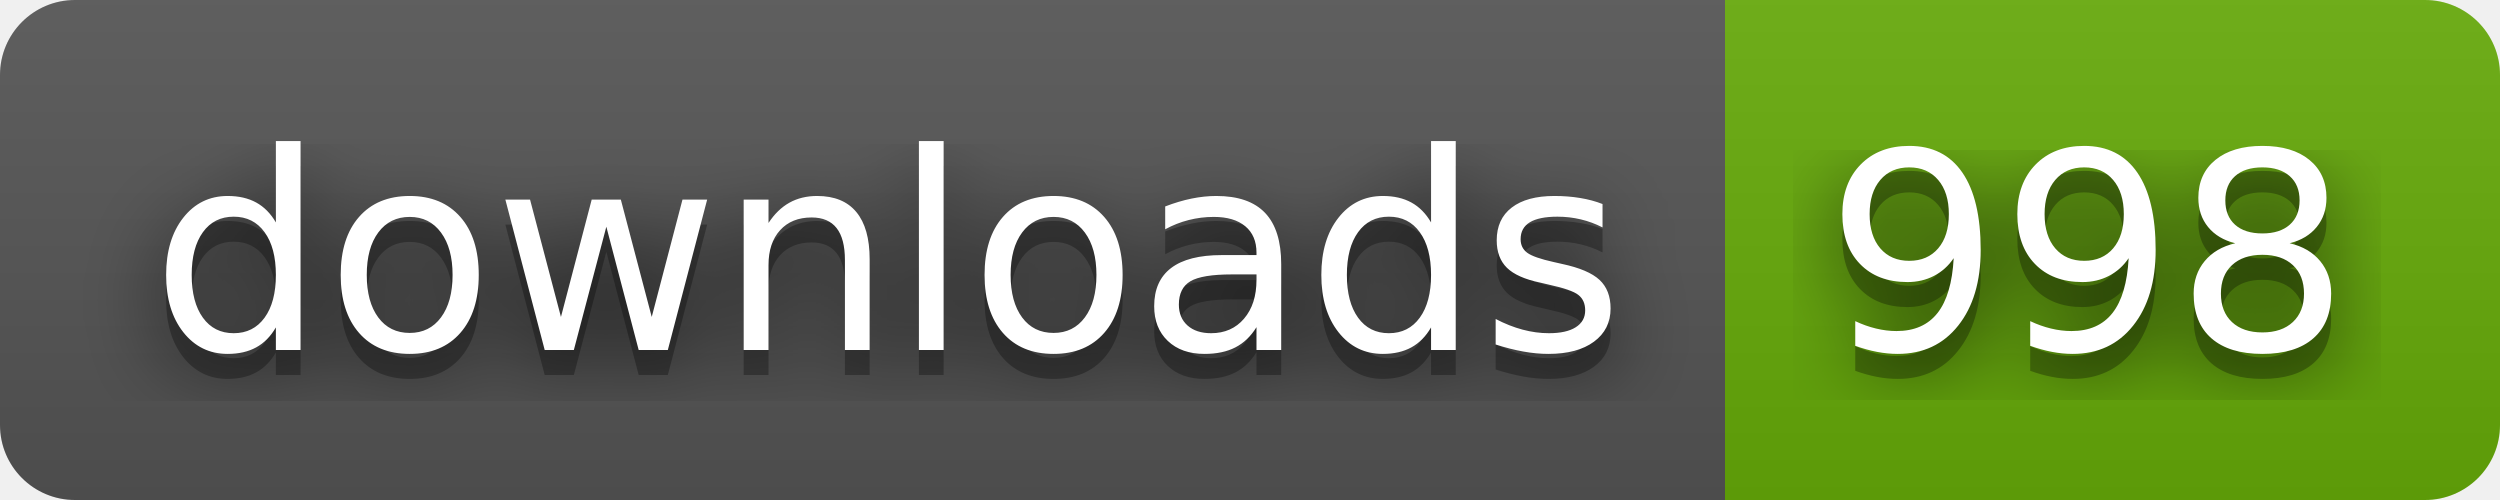
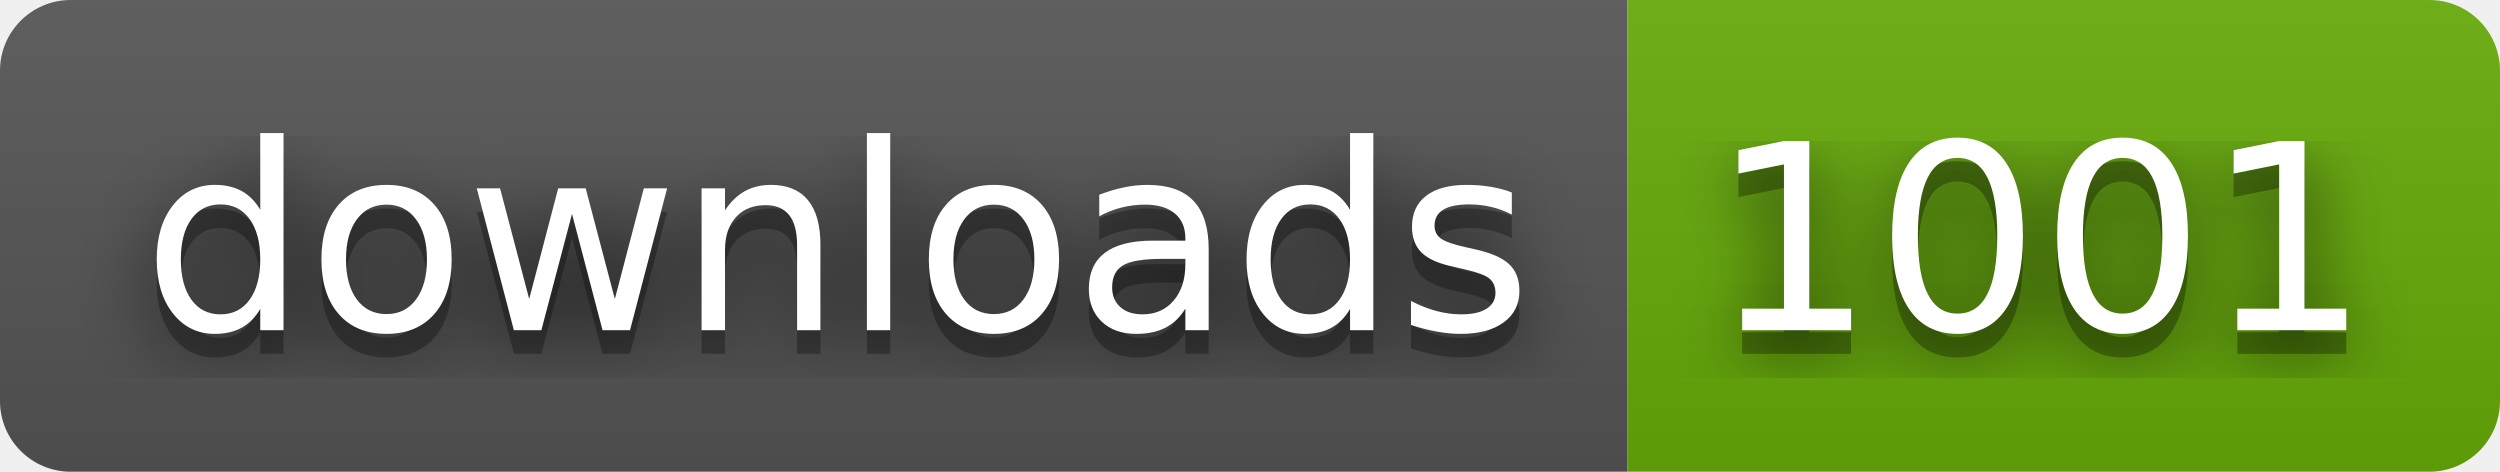
- <svg xmlns="http://www.w3.org/2000/svg" width="100" height="20" role="img" aria-label="downloads: 998">
+ <svg xmlns="http://www.w3.org/2000/svg" width="106" height="20" role="img" aria-label="downloads: 1001">
  <filter id="blur">
    <feGaussianBlur stdDeviation="16" />
  </filter>
  <linearGradient id="s" x2="0" y2="100%">
    <stop offset="0" stop-color="#bbb" stop-opacity=".1" />
    <stop offset="1" stop-opacity=".1" />
  </linearGradient>
  <clipPath id="r">
-     <rect width="100" height="20" rx="3" />
+     <rect width="106" height="20" rx="3" />
  </clipPath>
  <g clip-path="url(#r)">
    <rect width="69" height="20" fill="#555" />
-     <rect x="69" width="31" height="20" fill="#67ac09" />
-     <rect width="100" height="20" fill="url(#s)" />
+     <rect x="69" width="37" height="20" fill="#67ac09" />
+     <rect width="106" height="20" fill="url(#s)" />
  </g>
  <g fill="#fff" text-anchor="middle" font-family="Verdana,Geneva,DejaVu Sans,sans-serif" text-rendering="geometricPrecision" font-size="110">
    <g transform="scale(.1)">
      <g aria-hidden="true" fill="#010101">
        <text x="355" y="150" fill-opacity=".8" filter="url(#blur)" textLength="590">downloads</text>
        <text x="355" y="150" fill-opacity=".3" textLength="590">downloads</text>
      </g>
      <text x="355" y="140" textLength="590">downloads</text>
    </g>
    <g transform="scale(.1)">
      <g aria-hidden="true" fill="#010101">
-         <text x="835" y="150" fill-opacity=".8" filter="url(#blur)" textLength="210">998</text>
-         <text x="835" y="150" fill-opacity=".3" textLength="210">998</text>
+         <text x="865" y="150" fill-opacity=".8" filter="url(#blur)" textLength="270">1001</text>
+         <text x="865" y="150" fill-opacity=".3" textLength="270">1001</text>
      </g>
-       <text x="835" y="140" textLength="210">998</text>
+       <text x="865" y="140" textLength="270">1001</text>
    </g>
  </g>
</svg>
